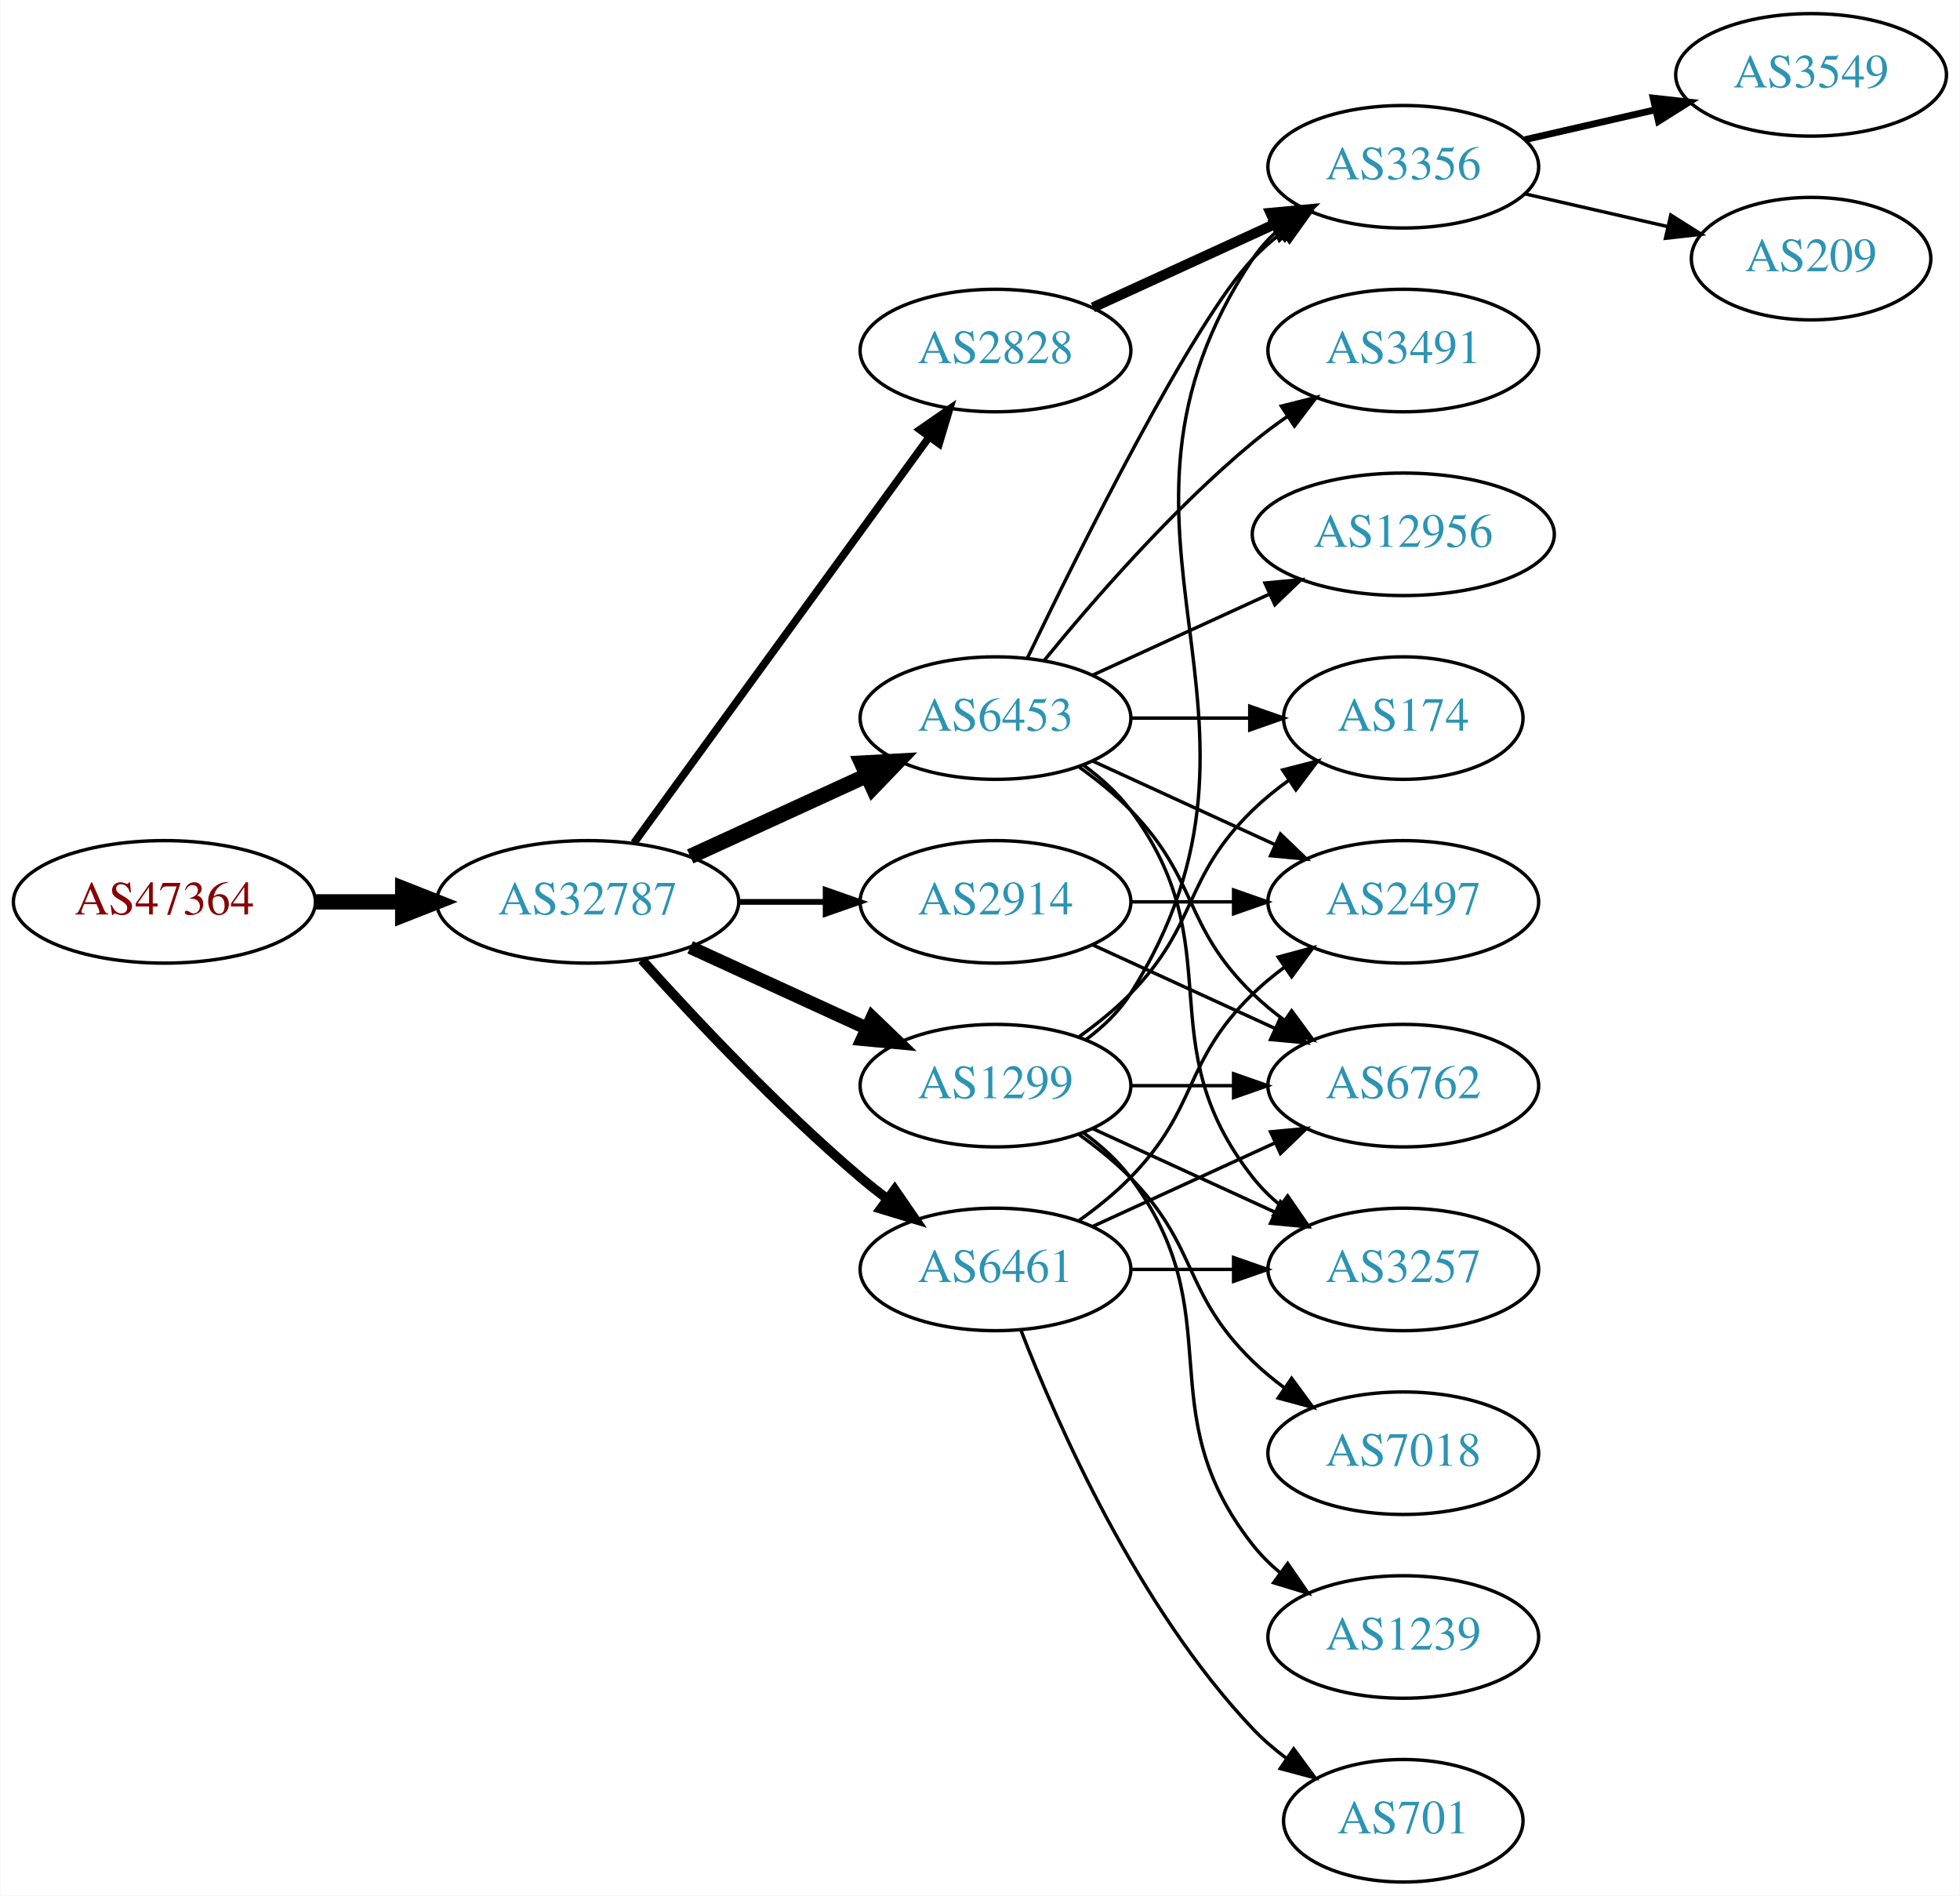
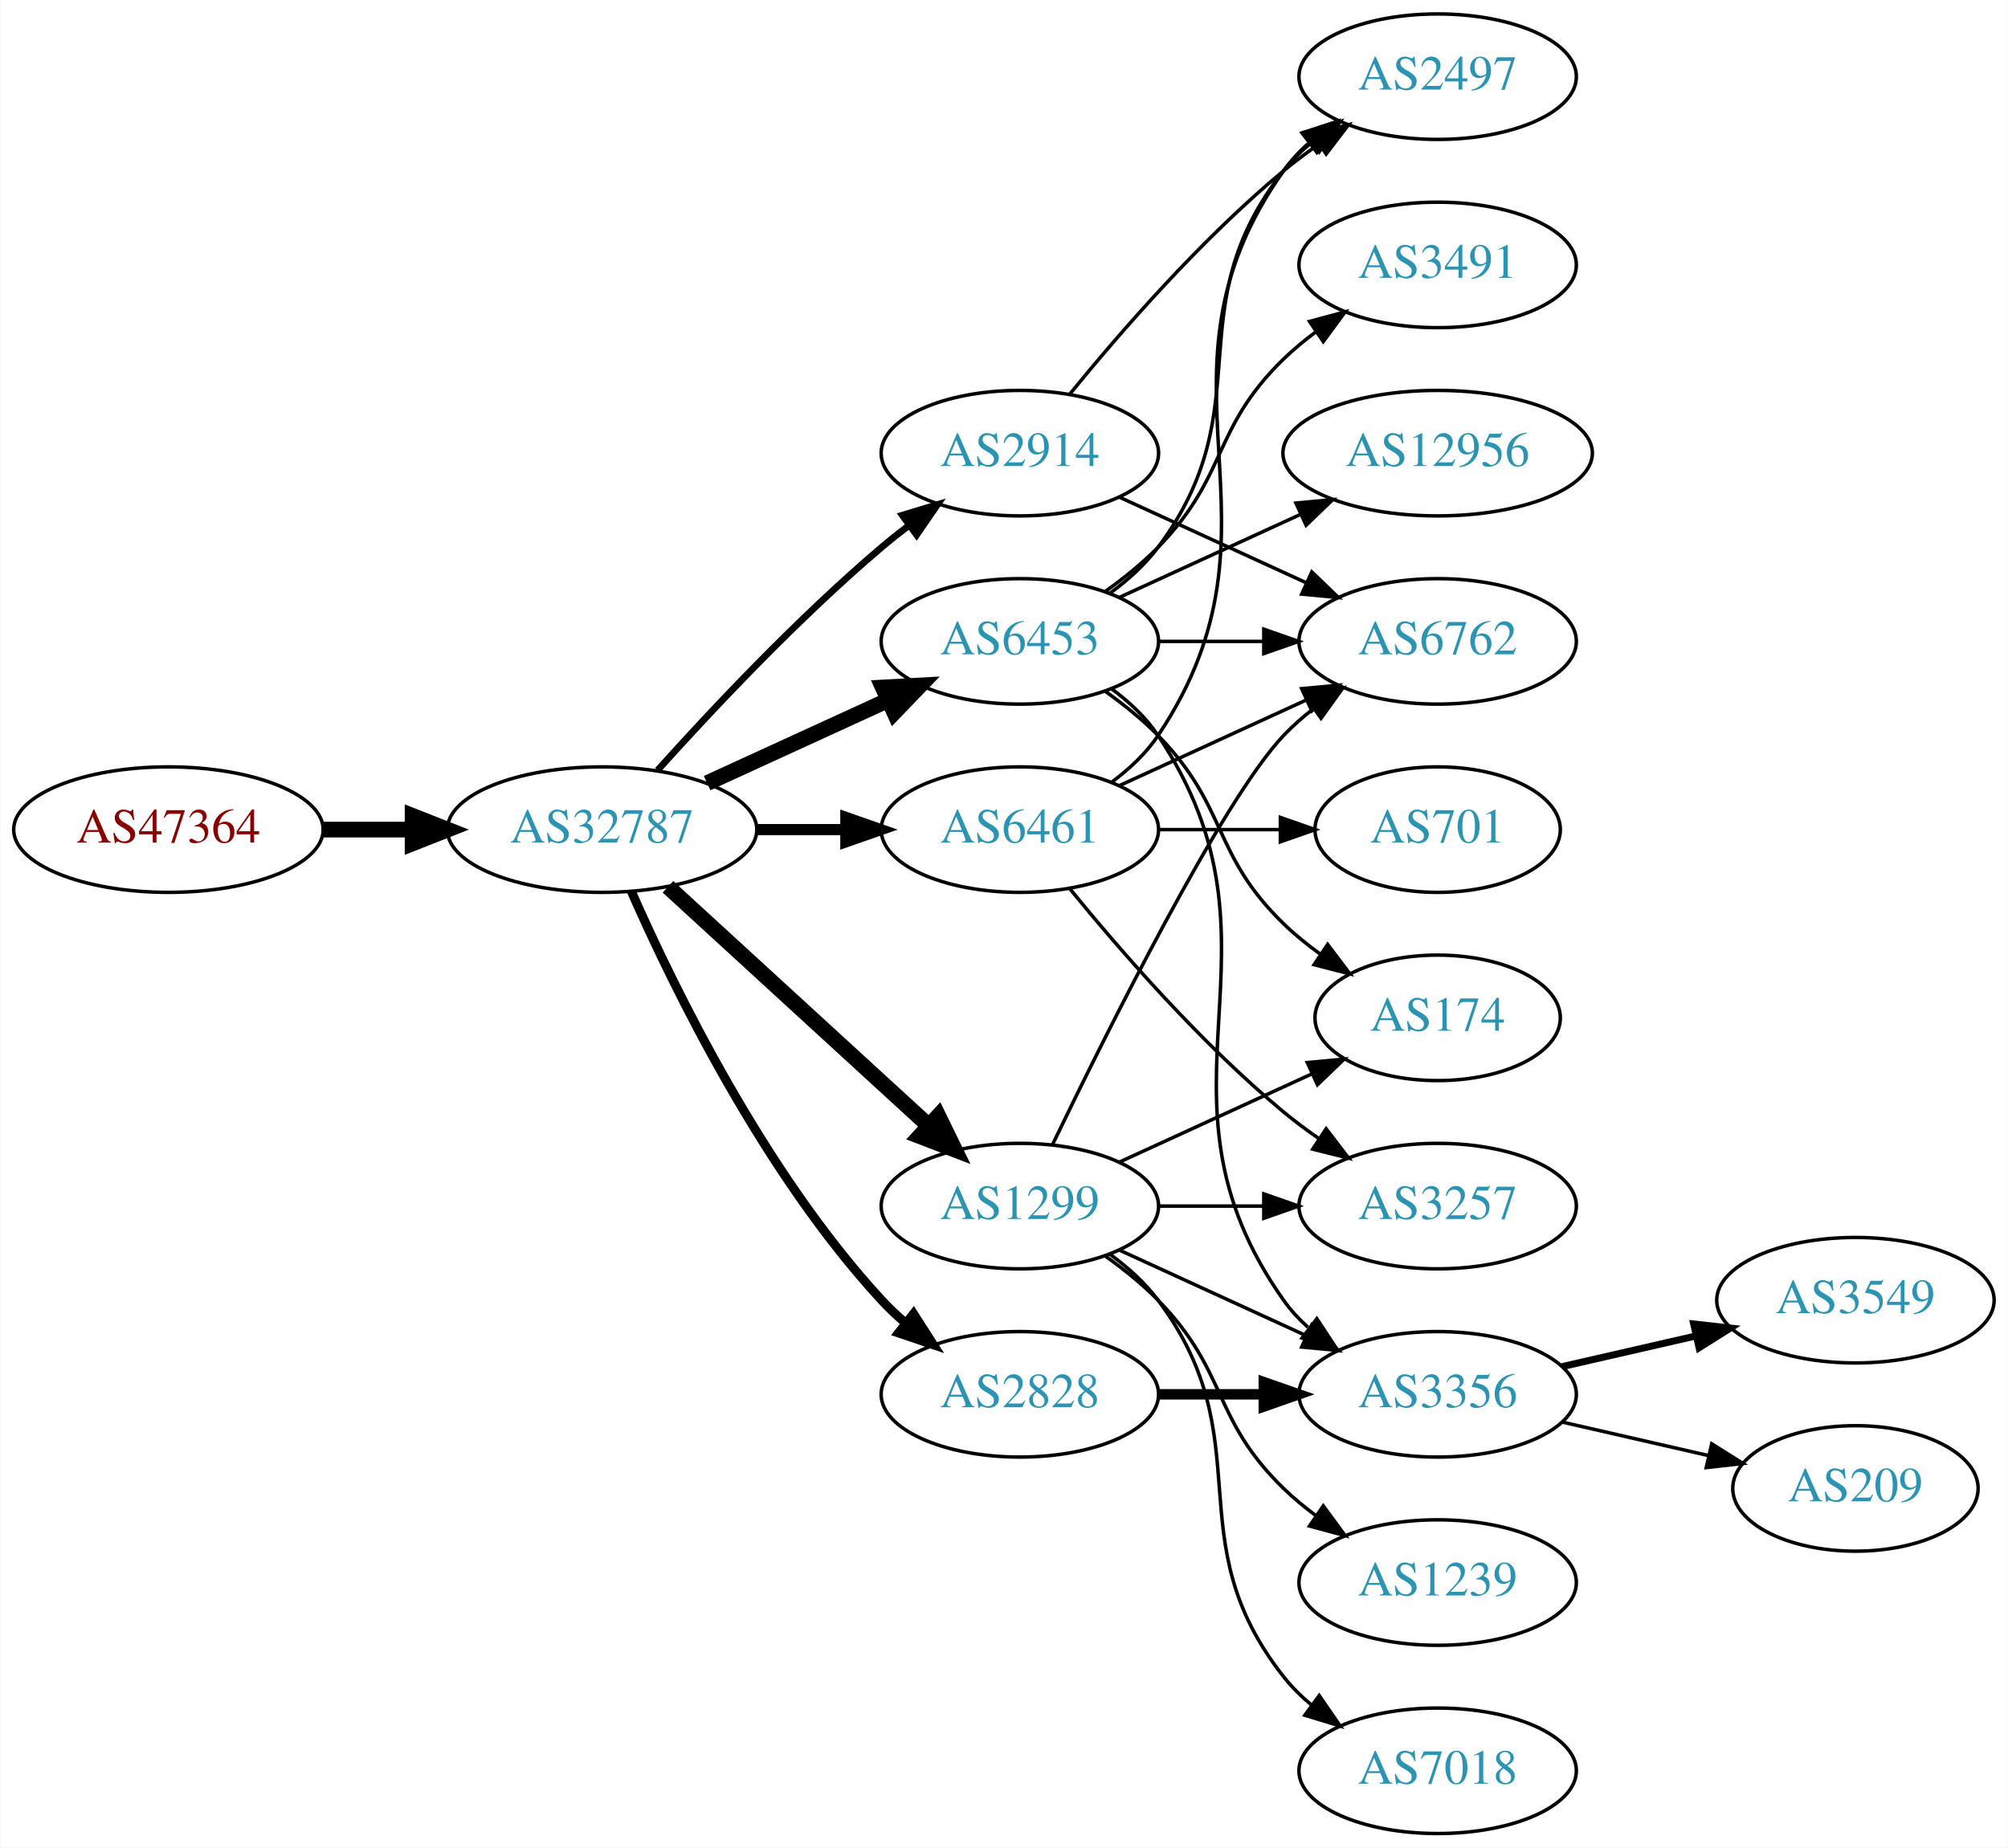
- <svg xmlns="http://www.w3.org/2000/svg" xmlns:xlink="http://www.w3.org/1999/xlink" width="576pt" height="557pt" viewBox="0.00 0.00 575.76 557.00">
-   <g id="graph0" class="graph" transform="scale(1 1) rotate(0) translate(4 553)">
-     <polygon fill="white" stroke="none" points="-4,4 -4,-553 571.762,-553 571.762,4 -4,4" />
+ <svg xmlns="http://www.w3.org/2000/svg" xmlns:xlink="http://www.w3.org/1999/xlink" width="576pt" height="530pt" viewBox="0.00 0.00 575.76 530.00">
+   <g id="graph0" class="graph" transform="scale(1 1) rotate(0) translate(4 526)">
+     <polygon fill="white" stroke="none" points="-4,4 -4,-526 571.762,-526 571.762,4 -4,4" />
    <g id="node1" class="node">
      <g id="a_node1">
        <a xlink:href="/asn/47364" xlink:title="AS47364 ~ Plansee Group Service Gmbh [AT]">
          <ellipse fill="#ffffff" stroke="black" cx="44.196" cy="-288" rx="44.393" ry="18" />
          <text text-anchor="middle" x="44.196" y="-284.3" font-family="Times,serif" font-size="14.00" fill="#880000">AS47364</text>
        </a>
      </g>
    </g>
    <g id="node2" class="node">
      <g id="a_node2">
        <a xlink:href="/asn/32787" xlink:title="AS32787 ~ Akamai Technologies, Inc. [US]">
          <ellipse fill="#ffffff" stroke="black" cx="168.588" cy="-288" rx="44.393" ry="18" />
          <text text-anchor="middle" x="168.588" y="-284.3" font-family="Times,serif" font-size="14.00" fill="#2c94b3">AS32787</text>
        </a>
      </g>
    </g>
    <g id="edge1" class="edge">
      <path fill="none" stroke="black" stroke-width="4.5" d="M88.692,-288C96.898,-288 105.569,-288 114.041,-288" />
      <polygon fill="black" stroke="black" stroke-width="4.5" points="114.233,-291.938 124.233,-288 114.233,-284.063 114.233,-291.938" />
    </g>
    <g id="node3" class="node">
      <g id="a_node3">
-         <a xlink:href="/asn/2828" xlink:title="AS2828 ~ XO-AS15 [US]">
-           <ellipse fill="#ffffff" stroke="black" cx="288.431" cy="-450" rx="39.794" ry="18" />
-           <text text-anchor="middle" x="288.431" y="-446.3" font-family="Times,serif" font-size="14.00" fill="#2c94b3">AS2828</text>
-         </a>
-       </g>
-     </g>
-     <g id="edge2" class="edge">
-       <path fill="none" stroke="black" stroke-width="2.25" d="M182.199,-305.337C203.02,-333.96 244.683,-391.233 268.871,-424.486" />
-       <polygon fill="black" stroke="black" stroke-width="2.25" points="266.197,-426.76 274.91,-432.788 271.858,-422.642 266.197,-426.76" />
-     </g>
-     <g id="node4" class="node">
-       <g id="a_node4">
        <a xlink:href="/asn/6453" xlink:title="AS6453 ~ TATA COMMUNICATIONS (AMERICA) INC [US]">
          <ellipse fill="#ffffff" stroke="black" cx="288.431" cy="-342" rx="39.794" ry="18" />
          <text text-anchor="middle" x="288.431" y="-338.3" font-family="Times,serif" font-size="14.00" fill="#2c94b3">AS6453</text>
        </a>
      </g>
    </g>
-     <g id="edge3" class="edge">
+     <g id="edge2" class="edge">
      <path fill="none" stroke="black" stroke-width="4.5" d="M198.718,-301.348C214.329,-308.502 233.727,-317.391 250.399,-325.03" />
      <polygon fill="black" stroke="black" stroke-width="4.5" points="249.119,-328.775 259.851,-329.362 252.4,-321.616 249.119,-328.775" />
    </g>
+     <g id="node4" class="node">
+       <g id="a_node4">
+         <a xlink:href="/asn/6461" xlink:title="AS6461 ~ Zayo Bandwidth [US]">
+           <ellipse fill="#ffffff" stroke="black" cx="288.431" cy="-288" rx="39.794" ry="18" />
+           <text text-anchor="middle" x="288.431" y="-284.3" font-family="Times,serif" font-size="14.00" fill="#2c94b3">AS6461</text>
+         </a>
+       </g>
+     </g>
+     <g id="edge3" class="edge">
+       <path fill="none" stroke="black" stroke-width="3.214" d="M212.799,-288C221.112,-288 229.875,-288 238.357,-288" />
+       <polygon fill="black" stroke="black" stroke-width="3.214" points="238.516,-291.5 248.516,-288 238.516,-284.5 238.516,-291.5" />
+     </g>
    <g id="node5" class="node">
      <g id="a_node5">
-         <a xlink:href="/asn/1299" xlink:title="AS1299 ~ Telia Carrier [EU]">
-           <ellipse fill="#ffffff" stroke="black" cx="288.431" cy="-234" rx="39.794" ry="18" />
-           <text text-anchor="middle" x="288.431" y="-230.3" font-family="Times,serif" font-size="14.00" fill="#2c94b3">AS1299</text>
+         <a xlink:href="/asn/2914" xlink:title="AS2914 ~ NTT America, Inc. [US]">
+           <ellipse fill="#ffffff" stroke="black" cx="288.431" cy="-396" rx="39.794" ry="18" />
+           <text text-anchor="middle" x="288.431" y="-392.3" font-family="Times,serif" font-size="14.00" fill="#2c94b3">AS2914</text>
        </a>
      </g>
    </g>
    <g id="edge4" class="edge">
-       <path fill="none" stroke="black" stroke-width="3.938" d="M198.718,-274.652C214.329,-267.498 233.727,-258.609 250.399,-250.97" />
-       <polygon fill="black" stroke="black" stroke-width="3.938" points="252.218,-253.986 259.851,-246.638 249.302,-247.622 252.218,-253.986" />
+       <path fill="none" stroke="black" stroke-width="1.929" d="M184.521,-305.044C199.847,-322.097 224.782,-348.65 248.784,-369 251.281,-371.117 253.942,-373.232 256.653,-375.293" />
+       <polygon fill="black" stroke="black" stroke-width="1.929" points="254.69,-378.194 264.83,-381.266 258.819,-372.541 254.69,-378.194" />
    </g>
    <g id="node6" class="node">
      <g id="a_node6">
-         <a xlink:href="/asn/6461" xlink:title="AS6461 ~ Zayo Bandwidth [US]">
+         <a xlink:href="/asn/1299" xlink:title="AS1299 ~ Telia Carrier [EU]">
          <ellipse fill="#ffffff" stroke="black" cx="288.431" cy="-180" rx="39.794" ry="18" />
-           <text text-anchor="middle" x="288.431" y="-176.3" font-family="Times,serif" font-size="14.00" fill="#2c94b3">AS6461</text>
+           <text text-anchor="middle" x="288.431" y="-176.3" font-family="Times,serif" font-size="14.00" fill="#2c94b3">AS1299</text>
        </a>
      </g>
    </g>
    <g id="edge5" class="edge">
-       <path fill="none" stroke="black" stroke-width="2.812" d="M184.521,-270.956C199.847,-253.903 224.782,-227.35 248.784,-207 251.281,-204.883 253.942,-202.768 256.653,-200.707" />
-       <polygon fill="black" stroke="black" stroke-width="2.812" points="258.819,-203.459 264.83,-194.734 254.69,-197.806 258.819,-203.459" />
+       <path fill="none" stroke="black" stroke-width="4.5" d="M187.486,-271.597C207.414,-253.333 239.772,-223.678 262.249,-203.079" />
+       <polygon fill="black" stroke="black" stroke-width="4.5" points="265.039,-205.863 269.751,-196.203 259.718,-200.057 265.039,-205.863" />
    </g>
    <g id="node7" class="node">
      <g id="a_node7">
-         <a xlink:href="/asn/2914" xlink:title="AS2914 ~ NTT America, Inc. [US]">
-           <ellipse fill="#ffffff" stroke="black" cx="288.431" cy="-288" rx="39.794" ry="18" />
-           <text text-anchor="middle" x="288.431" y="-284.3" font-family="Times,serif" font-size="14.00" fill="#2c94b3">AS2914</text>
+         <a xlink:href="/asn/2828" xlink:title="AS2828 ~ XO-AS15 [US]">
+           <ellipse fill="#ffffff" stroke="black" cx="288.431" cy="-126" rx="39.794" ry="18" />
+           <text text-anchor="middle" x="288.431" y="-122.3" font-family="Times,serif" font-size="14.00" fill="#2c94b3">AS2828</text>
        </a>
      </g>
    </g>
    <g id="edge6" class="edge">
-       <path fill="none" stroke="black" stroke-width="1.688" d="M212.799,-288C221.112,-288 229.875,-288 238.357,-288" />
-       <polygon fill="black" stroke="black" stroke-width="1.688" points="238.516,-291.5 248.516,-288 238.516,-284.5 238.516,-291.5" />
+       <path fill="none" stroke="black" stroke-width="2.571" d="M177.004,-270.239C189.072,-242.817 215.044,-189.527 248.784,-153 250.815,-150.802 253.054,-148.681 255.4,-146.66" />
+       <polygon fill="black" stroke="black" stroke-width="2.571" points="257.927,-149.126 263.644,-140.206 253.612,-143.614 257.927,-149.126" />
    </g>
    <g id="node8" class="node">
      <g id="a_node8">
-         <a xlink:href="/asn/3356" xlink:title="AS3356 ~ Level 3 Parent, LLC [US]">
-           <ellipse fill="#ffffff" stroke="black" cx="408.273" cy="-504" rx="39.794" ry="18" />
-           <text text-anchor="middle" x="408.273" y="-500.3" font-family="Times,serif" font-size="14.00" fill="#2c94b3">AS3356</text>
+         <a xlink:href="/asn/3491" xlink:title="AS3491 ~ PCCW Global, Inc. [US]">
+           <ellipse fill="#ffffff" stroke="black" cx="408.273" cy="-450" rx="39.794" ry="18" />
+           <text text-anchor="middle" x="408.273" y="-446.3" font-family="Times,serif" font-size="14.00" fill="#2c94b3">AS3491</text>
        </a>
      </g>
    </g>
    <g id="edge7" class="edge">
-       <path fill="none" stroke="black" stroke-width="3" d="M317.06,-462.661C333.017,-469.973 353.287,-479.261 370.57,-487.181" />
-       <polygon fill="black" stroke="black" stroke-width="3" points="369.269,-490.435 379.818,-491.419 372.185,-484.071 369.269,-490.435" />
-     </g>
-     <g id="edge11" class="edge">
-       <path fill="none" stroke="black" d="M297.778,-359.595C313.245,-391.732 346.39,-458.34 364.077,-477 366.663,-479.728 369.581,-482.294 372.649,-484.677" />
-       <polygon fill="black" stroke="black" points="370.803,-487.658 380.997,-490.543 374.827,-481.93 370.803,-487.658" />
+       <path fill="none" stroke="black" d="M313.025,-356.389C318.281,-360.148 323.613,-364.437 328.077,-369 348.25,-389.617 343.384,-402.906 364.077,-423 366.922,-425.763 370.096,-428.386 373.396,-430.834" />
+       <polygon fill="black" stroke="black" points="371.513,-433.786 381.744,-436.538 375.462,-428.006 371.513,-433.786" />
+     </g>
+     <g id="node9" class="node">
+       <g id="a_node9">
+         <a xlink:href="/asn/174" xlink:title="AS174 ~ Cogent Communications [US]">
+           <ellipse fill="#ffffff" stroke="black" cx="408.273" cy="-234" rx="35.194" ry="18" />
+           <text text-anchor="middle" x="408.273" y="-230.3" font-family="Times,serif" font-size="14.00" fill="#2c94b3">AS174</text>
+         </a>
+       </g>
+     </g>
+     <g id="edge8" class="edge">
+       <path fill="none" stroke="black" d="M313.025,-327.611C318.281,-323.852 323.613,-319.563 328.077,-315 348.25,-294.383 343.384,-281.094 364.077,-261 367.305,-257.866 370.956,-254.911 374.734,-252.188" />
+       <polygon fill="black" stroke="black" points="376.713,-255.075 383.094,-246.617 372.832,-249.25 376.713,-255.075" />
+     </g>
+     <g id="node10" class="node">
+       <g id="a_node10">
+         <a xlink:href="/asn/6762" xlink:title="AS6762 ~ TELECOM ITALIA SPARKLE S.p.A. [IT]">
+           <ellipse fill="#ffffff" stroke="black" cx="408.273" cy="-342" rx="39.794" ry="18" />
+           <text text-anchor="middle" x="408.273" y="-338.3" font-family="Times,serif" font-size="14.00" fill="#2c94b3">AS6762</text>
+         </a>
+       </g>
+     </g>
+     <g id="edge9" class="edge">
+       <path fill="none" stroke="black" d="M328.343,-342C337.897,-342 348.246,-342 358.209,-342" />
+       <polygon fill="black" stroke="black" points="358.402,-345.5 368.402,-342 358.402,-338.5 358.402,-345.5" />
    </g>
    <g id="node11" class="node">
      <g id="a_node11">
+         <a xlink:href="/asn/2497" xlink:title="AS2497 ~ Internet Initiative Japan Inc. [JP]">
+           <ellipse fill="#ffffff" stroke="black" cx="408.273" cy="-504" rx="39.794" ry="18" />
+           <text text-anchor="middle" x="408.273" y="-500.3" font-family="Times,serif" font-size="14.00" fill="#2c94b3">AS2497</text>
+         </a>
+       </g>
+     </g>
+     <g id="edge10" class="edge">
+       <path fill="none" stroke="black" d="M314.362,-355.882C319.438,-359.611 324.356,-364.016 328.077,-369 358.349,-409.542 332.779,-437.246 364.077,-477 366.402,-479.953 369.146,-482.67 372.105,-485.147" />
+       <polygon fill="black" stroke="black" points="370.165,-488.064 380.302,-491.145 374.298,-482.415 370.165,-488.064" />
+     </g>
+     <g id="node12" class="node">
+       <g id="a_node12">
        <a xlink:href="/asn/12956" xlink:title="AS12956 ~ TELXIUS [ES]">
          <ellipse fill="#ffffff" stroke="black" cx="408.273" cy="-396" rx="44.393" ry="18" />
          <text text-anchor="middle" x="408.273" y="-392.3" font-family="Times,serif" font-size="14.00" fill="#2c94b3">AS12956</text>
        </a>
      </g>
    </g>
-     <g id="edge10" class="edge">
+     <g id="edge11" class="edge">
      <path fill="none" stroke="black" d="M317.06,-354.661C332.557,-361.762 352.124,-370.728 369.071,-378.494" />
      <polygon fill="black" stroke="black" points="367.624,-381.681 378.173,-382.665 370.54,-375.317 367.624,-381.681" />
    </g>
-     <g id="node12" class="node">
-       <g id="a_node12">
-         <a xlink:href="/asn/6762" xlink:title="AS6762 ~ TELECOM ITALIA SPARKLE S.p.A. [IT]">
-           <ellipse fill="#ffffff" stroke="black" cx="408.273" cy="-234" rx="39.794" ry="18" />
-           <text text-anchor="middle" x="408.273" y="-230.3" font-family="Times,serif" font-size="14.00" fill="#2c94b3">AS6762</text>
-         </a>
-       </g>
-     </g>
-     <g id="edge12" class="edge">
-       <path fill="none" stroke="black" d="M313.025,-327.611C318.281,-323.852 323.613,-319.563 328.077,-315 348.25,-294.383 343.384,-281.094 364.077,-261 366.922,-258.237 370.096,-255.614 373.396,-253.166" />
-       <polygon fill="black" stroke="black" points="375.462,-255.994 381.744,-247.462 371.513,-250.214 375.462,-255.994" />
-     </g>
    <g id="node13" class="node">
      <g id="a_node13">
-         <a xlink:href="/asn/3491" xlink:title="AS3491 ~ PCCW Global, Inc. [US]">
-           <ellipse fill="#ffffff" stroke="black" cx="408.273" cy="-450" rx="39.794" ry="18" />
-           <text text-anchor="middle" x="408.273" y="-446.3" font-family="Times,serif" font-size="14.00" fill="#2c94b3">AS3491</text>
-         </a>
-       </g>
-     </g>
-     <g id="edge13" class="edge">
-       <path fill="none" stroke="black" d="M302.85,-359.065C316.964,-376.375 340.379,-403.345 364.077,-423 367.294,-425.668 370.794,-428.27 374.365,-430.741" />
-       <polygon fill="black" stroke="black" points="372.442,-433.666 382.721,-436.236 376.288,-427.817 372.442,-433.666" />
-     </g>
-     <g id="node14" class="node">
-       <g id="a_node14">
+         <a xlink:href="/asn/3356" xlink:title="AS3356 ~ Level 3 Parent, LLC [US]">
+           <ellipse fill="#ffffff" stroke="black" cx="408.273" cy="-126" rx="39.794" ry="18" />
+           <text text-anchor="middle" x="408.273" y="-122.3" font-family="Times,serif" font-size="14.00" fill="#2c94b3">AS3356</text>
+         </a>
+       </g>
+     </g>
+     <g id="edge12" class="edge">
+       <path fill="none" stroke="black" d="M314.75,-328.393C319.806,-324.649 324.617,-320.169 328.077,-315 369.102,-253.706 321.498,-213.225 364.077,-153 366.068,-150.184 368.455,-147.599 371.071,-145.24" />
+       <polygon fill="black" stroke="black" points="373.624,-147.694 379.44,-138.838 369.371,-142.135 373.624,-147.694" />
+     </g>
+     <g id="edge23" class="edge">
+       <path fill="none" stroke="black" d="M317.06,-300.661C333.017,-307.973 353.287,-317.261 370.57,-325.181" />
+       <polygon fill="black" stroke="black" points="369.269,-328.435 379.818,-329.419 372.185,-322.071 369.269,-328.435" />
+     </g>
+     <g id="edge22" class="edge">
+       <path fill="none" stroke="black" d="M314.75,-301.607C319.806,-305.351 324.617,-309.831 328.077,-315 369.102,-376.294 321.498,-416.775 364.077,-477 366.068,-479.816 368.455,-482.401 371.071,-484.76" />
+       <polygon fill="black" stroke="black" points="369.371,-487.865 379.44,-491.162 373.624,-482.306 369.371,-487.865" />
+     </g>
+     <g id="node15" class="node">
+       <g id="a_node15">
        <a xlink:href="/asn/3257" xlink:title="AS3257 ~ GTT [DE]">
          <ellipse fill="#ffffff" stroke="black" cx="408.273" cy="-180" rx="39.794" ry="18" />
          <text text-anchor="middle" x="408.273" y="-176.3" font-family="Times,serif" font-size="14.00" fill="#2c94b3">AS3257</text>
        </a>
      </g>
    </g>
+     <g id="edge25" class="edge">
+       <path fill="none" stroke="black" d="M302.85,-270.935C316.964,-253.625 340.379,-226.655 364.077,-207 367.294,-204.332 370.794,-201.73 374.365,-199.259" />
+       <polygon fill="black" stroke="black" points="376.288,-202.183 382.721,-193.764 372.442,-196.334 376.288,-202.183" />
+     </g>
+     <g id="node17" class="node">
+       <g id="a_node17">
+         <a xlink:href="/asn/701" xlink:title="AS701 ~ UUNET [US]">
+           <ellipse fill="#ffffff" stroke="black" cx="408.273" cy="-288" rx="35.194" ry="18" />
+           <text text-anchor="middle" x="408.273" y="-284.3" font-family="Times,serif" font-size="14.00" fill="#2c94b3">AS701</text>
+         </a>
+       </g>
+     </g>
+     <g id="edge24" class="edge">
+       <path fill="none" stroke="black" d="M328.343,-288C339.43,-288 351.59,-288 362.972,-288" />
+       <polygon fill="black" stroke="black" points="363.154,-291.5 373.154,-288 363.154,-284.5 363.154,-291.5" />
+     </g>
+     <g id="edge13" class="edge">
+       <path fill="none" stroke="black" d="M317.06,-383.339C333.017,-376.027 353.287,-366.739 370.57,-358.819" />
+       <polygon fill="black" stroke="black" points="372.185,-361.929 379.818,-354.581 369.269,-355.565 372.185,-361.929" />
+     </g>
    <g id="edge14" class="edge">
-       <path fill="none" stroke="black" d="M314.362,-328.118C319.438,-324.389 324.356,-319.984 328.077,-315 358.349,-274.458 332.779,-246.754 364.077,-207 366.402,-204.047 369.146,-201.33 372.105,-198.853" />
-       <polygon fill="black" stroke="black" points="374.298,-201.585 380.302,-192.855 370.165,-195.936 374.298,-201.585" />
-     </g>
-     <g id="node15" class="node">
-       <g id="a_node15">
-         <a xlink:href="/asn/174" xlink:title="AS174 ~ Cogent Communications [US]">
-           <ellipse fill="#ffffff" stroke="black" cx="408.273" cy="-342" rx="35.194" ry="18" />
-           <text text-anchor="middle" x="408.273" y="-338.3" font-family="Times,serif" font-size="14.00" fill="#2c94b3">AS174</text>
+       <path fill="none" stroke="black" d="M302.85,-413.065C316.964,-430.375 340.379,-457.345 364.077,-477 367.294,-479.668 370.794,-482.27 374.365,-484.741" />
+       <polygon fill="black" stroke="black" points="372.442,-487.666 382.721,-490.236 376.288,-481.817 372.442,-487.666" />
+     </g>
+     <g id="edge18" class="edge">
+       <path fill="none" stroke="black" d="M317.06,-192.661C333.476,-200.183 354.457,-209.798 372.054,-217.861" />
+       <polygon fill="black" stroke="black" points="370.883,-221.174 381.432,-222.158 373.799,-214.811 370.883,-221.174" />
+     </g>
+     <g id="edge20" class="edge">
+       <path fill="none" stroke="black" d="M297.778,-197.595C313.245,-229.732 346.39,-296.34 364.077,-315 366.663,-317.728 369.581,-320.294 372.649,-322.677" />
+       <polygon fill="black" stroke="black" points="370.803,-325.658 380.997,-328.543 374.827,-319.93 370.803,-325.658" />
+     </g>
+     <g id="edge16" class="edge">
+       <path fill="none" stroke="black" d="M317.06,-167.339C333.017,-160.027 353.287,-150.739 370.57,-142.819" />
+       <polygon fill="black" stroke="black" points="372.185,-145.929 379.818,-138.581 369.269,-139.565 372.185,-145.929" />
+     </g>
+     <g id="node14" class="node">
+       <g id="a_node14">
+         <a xlink:href="/asn/7018" xlink:title="AS7018 ~ AT&amp;T Services, Inc. [US]">
+           <ellipse fill="#ffffff" stroke="black" cx="408.273" cy="-18" rx="39.794" ry="18" />
+           <text text-anchor="middle" x="408.273" y="-14.3" font-family="Times,serif" font-size="14.00" fill="#2c94b3">AS7018</text>
        </a>
      </g>
    </g>
    <g id="edge15" class="edge">
-       <path fill="none" stroke="black" d="M328.343,-342C339.43,-342 351.59,-342 362.972,-342" />
-       <polygon fill="black" stroke="black" points="363.154,-345.5 373.154,-342 363.154,-338.5 363.154,-345.5" />
+       <path fill="none" stroke="black" d="M314.362,-166.118C319.438,-162.389 324.356,-157.984 328.077,-153 358.349,-112.458 332.779,-84.754 364.077,-45 366.402,-42.047 369.146,-39.33 372.105,-36.853" />
+       <polygon fill="black" stroke="black" points="374.298,-39.585 380.302,-30.855 370.165,-33.936 374.298,-39.585" />
+     </g>
+     <g id="edge17" class="edge">
+       <path fill="none" stroke="black" d="M328.343,-180C337.897,-180 348.246,-180 358.209,-180" />
+       <polygon fill="black" stroke="black" points="358.402,-183.5 368.402,-180 358.402,-176.5 358.402,-183.5" />
    </g>
    <g id="node16" class="node">
      <g id="a_node16">
-         <a xlink:href="/asn/2497" xlink:title="AS2497 ~ Internet Initiative Japan Inc. [JP]">
-           <ellipse fill="#ffffff" stroke="black" cx="408.273" cy="-288" rx="39.794" ry="18" />
-           <text text-anchor="middle" x="408.273" y="-284.3" font-family="Times,serif" font-size="14.00" fill="#2c94b3">AS2497</text>
-         </a>
-       </g>
-     </g>
-     <g id="edge16" class="edge">
-       <path fill="none" stroke="black" d="M317.06,-329.339C333.017,-322.027 353.287,-312.739 370.57,-304.819" />
-       <polygon fill="black" stroke="black" points="372.185,-307.929 379.818,-300.581 369.269,-301.565 372.185,-307.929" />
-     </g>
-     <g id="edge19" class="edge">
-       <path fill="none" stroke="black" d="M314.957,-247.472C320.002,-251.223 324.757,-255.74 328.077,-261 380.027,-343.3 310.039,-396.056 364.077,-477 365.992,-479.869 368.326,-482.49 370.907,-484.872" />
-       <polygon fill="black" stroke="black" points="369.171,-487.954 379.219,-491.313 373.458,-482.421 369.171,-487.954" />
-     </g>
-     <g id="edge20" class="edge">
-       <path fill="none" stroke="black" d="M328.343,-234C337.897,-234 348.246,-234 358.209,-234" />
-       <polygon fill="black" stroke="black" points="358.402,-237.5 368.402,-234 358.402,-230.5 358.402,-237.5" />
-     </g>
-     <g id="edge17" class="edge">
-       <path fill="none" stroke="black" d="M317.06,-221.339C333.017,-214.027 353.287,-204.739 370.57,-196.819" />
-       <polygon fill="black" stroke="black" points="372.185,-199.929 379.818,-192.581 369.269,-193.565 372.185,-199.929" />
-     </g>
-     <g id="edge22" class="edge">
-       <path fill="none" stroke="black" d="M313.025,-248.389C318.281,-252.148 323.613,-256.437 328.077,-261 348.25,-281.617 343.384,-294.906 364.077,-315 367.305,-318.134 370.956,-321.089 374.734,-323.812" />
-       <polygon fill="black" stroke="black" points="372.832,-326.75 383.094,-329.383 376.713,-320.925 372.832,-326.75" />
-     </g>
-     <g id="node17" class="node">
-       <g id="a_node17">
        <a xlink:href="/asn/1239" xlink:title="AS1239 ~ Sprint [US]">
          <ellipse fill="#ffffff" stroke="black" cx="408.273" cy="-72" rx="39.794" ry="18" />
          <text text-anchor="middle" x="408.273" y="-68.3" font-family="Times,serif" font-size="14.00" fill="#2c94b3">AS1239</text>
        </a>
      </g>
    </g>
-     <g id="edge18" class="edge">
-       <path fill="none" stroke="black" d="M314.362,-220.118C319.438,-216.389 324.356,-211.984 328.077,-207 358.349,-166.458 332.779,-138.754 364.077,-99 366.402,-96.047 369.146,-93.33 372.105,-90.853" />
-       <polygon fill="black" stroke="black" points="374.298,-93.585 380.302,-84.855 370.165,-87.936 374.298,-93.585" />
+     <g id="edge19" class="edge">
+       <path fill="none" stroke="black" d="M313.025,-165.611C318.281,-161.852 323.613,-157.563 328.077,-153 348.25,-132.383 343.384,-119.094 364.077,-99 366.922,-96.237 370.096,-93.614 373.396,-91.166" />
+       <polygon fill="black" stroke="black" points="375.462,-93.993 381.744,-85.462 371.513,-88.214 375.462,-93.993" />
+     </g>
+     <g id="edge21" class="edge">
+       <path fill="none" stroke="black" stroke-width="3" d="M328.343,-126C337.897,-126 348.246,-126 358.209,-126" />
+       <polygon fill="black" stroke="black" stroke-width="3" points="358.402,-129.5 368.402,-126 358.402,-122.5 358.402,-129.5" />
    </g>
    <g id="node18" class="node">
      <g id="a_node18">
-         <a xlink:href="/asn/7018" xlink:title="AS7018 ~ AT&amp;T Services, Inc. [US]">
-           <ellipse fill="#ffffff" stroke="black" cx="408.273" cy="-126" rx="39.794" ry="18" />
-           <text text-anchor="middle" x="408.273" y="-122.3" font-family="Times,serif" font-size="14.00" fill="#2c94b3">AS7018</text>
-         </a>
-       </g>
-     </g>
-     <g id="edge21" class="edge">
-       <path fill="none" stroke="black" d="M313.025,-219.611C318.281,-215.852 323.613,-211.563 328.077,-207 348.25,-186.383 343.384,-173.094 364.077,-153 366.922,-150.237 370.096,-147.614 373.396,-145.166" />
-       <polygon fill="black" stroke="black" points="375.462,-147.994 381.744,-139.462 371.513,-142.214 375.462,-147.994" />
-     </g>
-     <g id="edge23" class="edge">
-       <path fill="none" stroke="black" d="M317.06,-192.661C333.017,-199.973 353.287,-209.261 370.57,-217.181" />
-       <polygon fill="black" stroke="black" points="369.269,-220.435 379.818,-221.419 372.185,-214.071 369.269,-220.435" />
+         <a xlink:href="/asn/3549" xlink:title="AS3549 ~ Level 3 Parent, LLC [US]">
+           <ellipse fill="#ffffff" stroke="black" cx="528.116" cy="-153" rx="39.794" ry="18" />
+           <text text-anchor="middle" x="528.116" y="-149.3" font-family="Times,serif" font-size="14.00" fill="#2c94b3">AS3549</text>
+         </a>
+       </g>
    </g>
    <g id="edge26" class="edge">
-       <path fill="none" stroke="black" d="M328.343,-180C337.897,-180 348.246,-180 358.209,-180" />
-       <polygon fill="black" stroke="black" points="358.402,-183.5 368.402,-180 358.402,-176.5 358.402,-183.5" />
-     </g>
-     <g id="edge24" class="edge">
-       <path fill="none" stroke="black" d="M313.025,-194.389C318.281,-198.148 323.613,-202.437 328.077,-207 348.25,-227.617 343.384,-240.906 364.077,-261 366.922,-263.763 370.096,-266.386 373.396,-268.834" />
-       <polygon fill="black" stroke="black" points="371.513,-271.786 381.744,-274.538 375.462,-266.006 371.513,-271.786" />
+       <path fill="none" stroke="black" stroke-width="2" d="M443.993,-133.955C455.993,-136.704 469.613,-139.825 482.306,-142.733" />
+       <polygon fill="black" stroke="black" stroke-width="2" points="481.708,-146.187 492.238,-145.009 483.272,-139.364 481.708,-146.187" />
    </g>
    <g id="node19" class="node">
      <g id="a_node19">
-         <a xlink:href="/asn/701" xlink:title="AS701 ~ UUNET [US]">
-           <ellipse fill="#ffffff" stroke="black" cx="408.273" cy="-18" rx="35.194" ry="18" />
-           <text text-anchor="middle" x="408.273" y="-14.3" font-family="Times,serif" font-size="14.00" fill="#2c94b3">AS701</text>
-         </a>
-       </g>
-     </g>
-     <g id="edge25" class="edge">
-       <path fill="none" stroke="black" d="M295.954,-162.006C306.704,-134.272 330.362,-80.571 364.077,-45 367.02,-41.895 370.394,-38.999 373.929,-36.345" />
-       <polygon fill="black" stroke="black" points="376.059,-39.129 382.348,-30.603 372.115,-33.346 376.059,-39.129" />
+         <a xlink:href="/asn/209" xlink:title="AS209 ~ CenturyLink Communications, LLC [US]">
+           <ellipse fill="#ffffff" stroke="black" cx="528.116" cy="-99" rx="35.194" ry="18" />
+           <text text-anchor="middle" x="528.116" y="-95.3" font-family="Times,serif" font-size="14.00" fill="#2c94b3">AS209</text>
+         </a>
+       </g>
    </g>
    <g id="edge27" class="edge">
-       <path fill="none" stroke="black" d="M317.06,-275.339C333.017,-268.027 353.287,-258.739 370.57,-250.819" />
-       <polygon fill="black" stroke="black" points="372.185,-253.929 379.818,-246.581 369.269,-247.565 372.185,-253.929" />
-     </g>
-     <g id="edge28" class="edge">
-       <path fill="none" stroke="black" d="M328.343,-288C337.897,-288 348.246,-288 358.209,-288" />
-       <polygon fill="black" stroke="black" points="358.402,-291.5 368.402,-288 358.402,-284.5 358.402,-291.5" />
-     </g>
-     <g id="node9" class="node">
-       <g id="a_node9">
-         <a xlink:href="/asn/3549" xlink:title="AS3549 ~ Level 3 Parent, LLC [US]">
-           <ellipse fill="#ffffff" stroke="black" cx="528.116" cy="-531" rx="39.794" ry="18" />
-           <text text-anchor="middle" x="528.116" y="-527.3" font-family="Times,serif" font-size="14.00" fill="#2c94b3">AS3549</text>
-         </a>
-       </g>
-     </g>
-     <g id="edge8" class="edge">
-       <path fill="none" stroke="black" stroke-width="2" d="M443.993,-511.955C455.993,-514.704 469.613,-517.825 482.306,-520.733" />
-       <polygon fill="black" stroke="black" stroke-width="2" points="481.708,-524.187 492.238,-523.009 483.272,-517.364 481.708,-524.187" />
-     </g>
-     <g id="node10" class="node">
-       <g id="a_node10">
-         <a xlink:href="/asn/209" xlink:title="AS209 ~ CenturyLink Communications, LLC [US]">
-           <ellipse fill="#ffffff" stroke="black" cx="528.116" cy="-477" rx="35.194" ry="18" />
-           <text text-anchor="middle" x="528.116" y="-473.3" font-family="Times,serif" font-size="14.00" fill="#2c94b3">AS209</text>
-         </a>
-       </g>
-     </g>
-     <g id="edge9" class="edge">
-       <path fill="none" stroke="black" d="M443.993,-496.045C457.085,-493.045 472.107,-489.604 485.748,-486.478" />
-       <polygon fill="black" stroke="black" points="486.89,-489.807 495.855,-484.162 485.326,-482.984 486.89,-489.807" />
+       <path fill="none" stroke="black" d="M443.993,-118.045C457.085,-115.045 472.107,-111.604 485.748,-108.478" />
+       <polygon fill="black" stroke="black" points="486.89,-111.807 495.855,-106.162 485.326,-104.984 486.89,-111.807" />
    </g>
  </g>
</svg>
